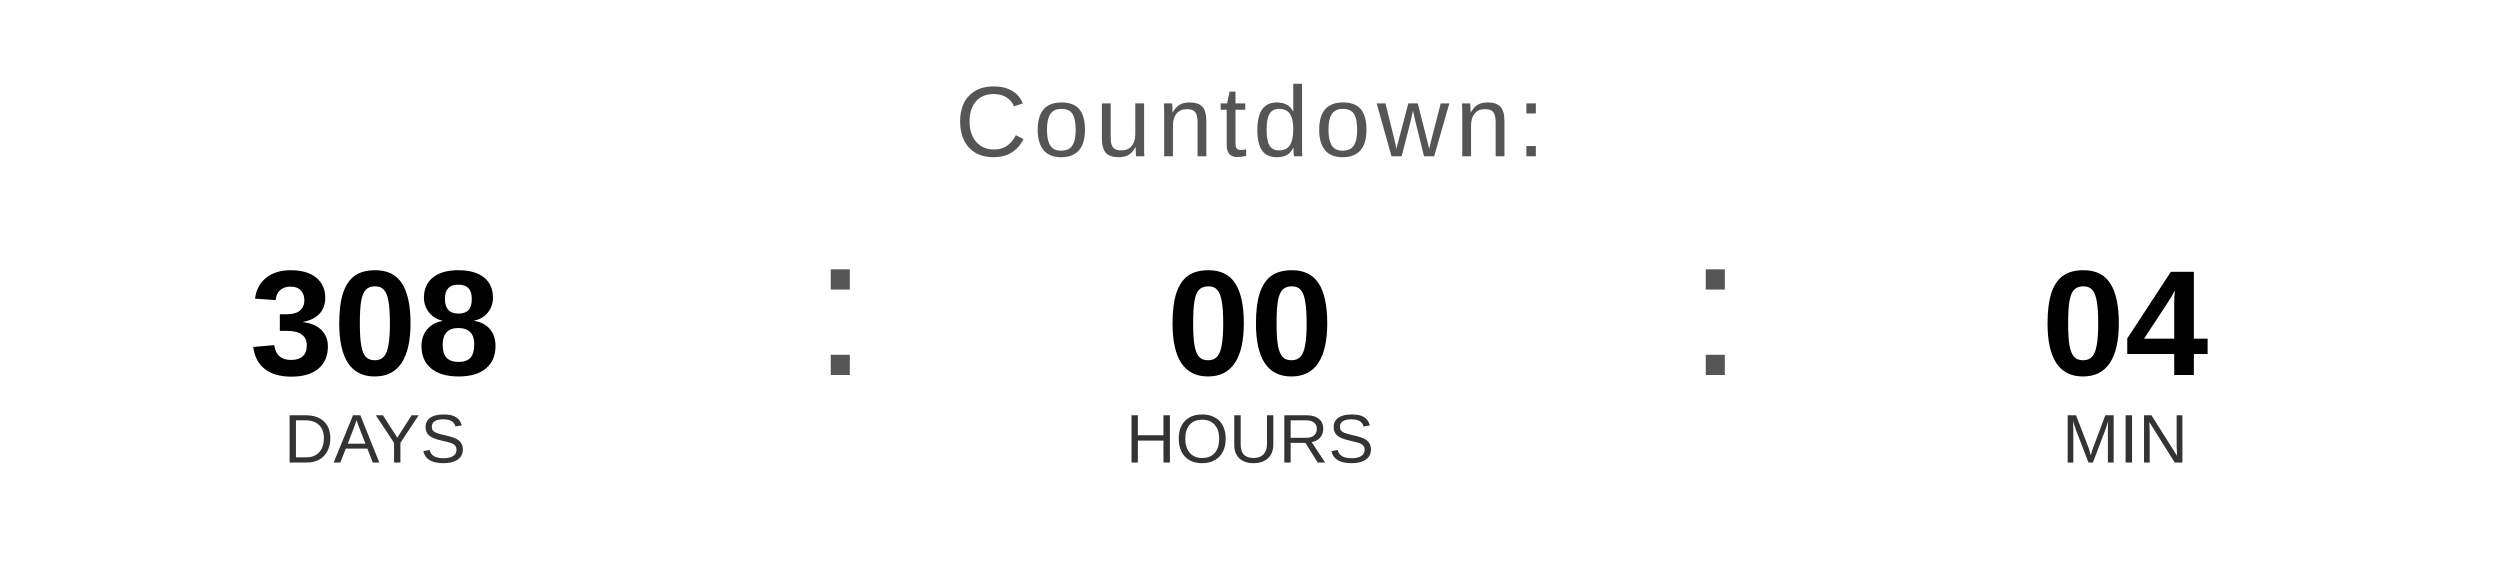
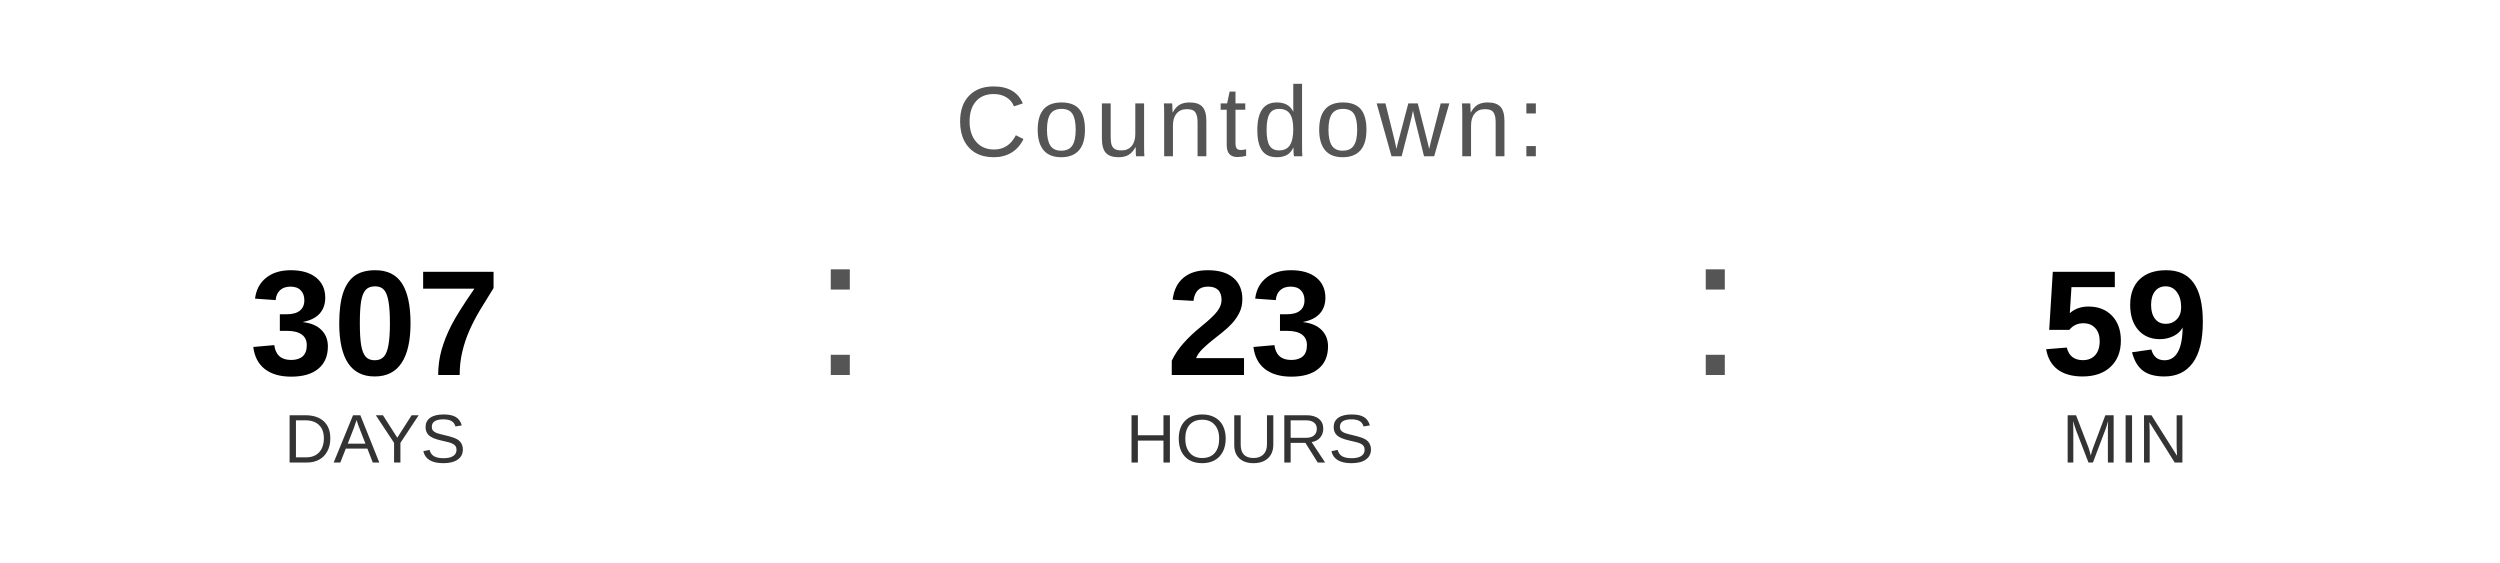
<svg xmlns="http://www.w3.org/2000/svg" width="400" height="90" viewBox="0 0 400 90">
  <text x="200" y="25" font-family="Arial, Helvetica, sans-serif" font-size="16" fill="#555555" text-anchor="middle" letter-spacing="1">
    Countdown:
  </text>
-   <text x="60" y="60" font-family="Arial, Helvetica, sans-serif" font-size="24" font-weight="bold" fill="#000000" text-anchor="middle">308</text>
+   <text x="60" y="60" font-family="Arial, Helvetica, sans-serif" font-size="24" font-weight="bold" fill="#000000" text-anchor="middle">307</text>
  <text x="60" y="74" font-family="Arial, Helvetica, sans-serif" font-size="11" fill="#333333" text-anchor="middle">DAYS</text>
  <text x="130" y="60" font-family="Arial, sans-serif" font-size="32" fill="#555555">:</text>
-   <text x="200" y="60" font-family="Arial, Helvetica, sans-serif" font-size="24" font-weight="bold" fill="#000000" text-anchor="middle">00</text>
+   <text x="200" y="60" font-family="Arial, Helvetica, sans-serif" font-size="24" font-weight="bold" fill="#000000" text-anchor="middle">23</text>
  <text x="200" y="74" font-family="Arial, Helvetica, sans-serif" font-size="11" fill="#333333" text-anchor="middle">HOURS</text>
  <text x="270" y="60" font-family="Arial, sans-serif" font-size="32" fill="#555555">:</text>
-   <text x="340" y="60" font-family="Arial, Helvetica, sans-serif" font-size="24" font-weight="bold" fill="#000000" text-anchor="middle">04</text>
+   <text x="340" y="60" font-family="Arial, Helvetica, sans-serif" font-size="24" font-weight="bold" fill="#000000" text-anchor="middle">59</text>
  <text x="340" y="74" font-family="Arial, Helvetica, sans-serif" font-size="11" fill="#333333" text-anchor="middle">MIN</text>
</svg>
